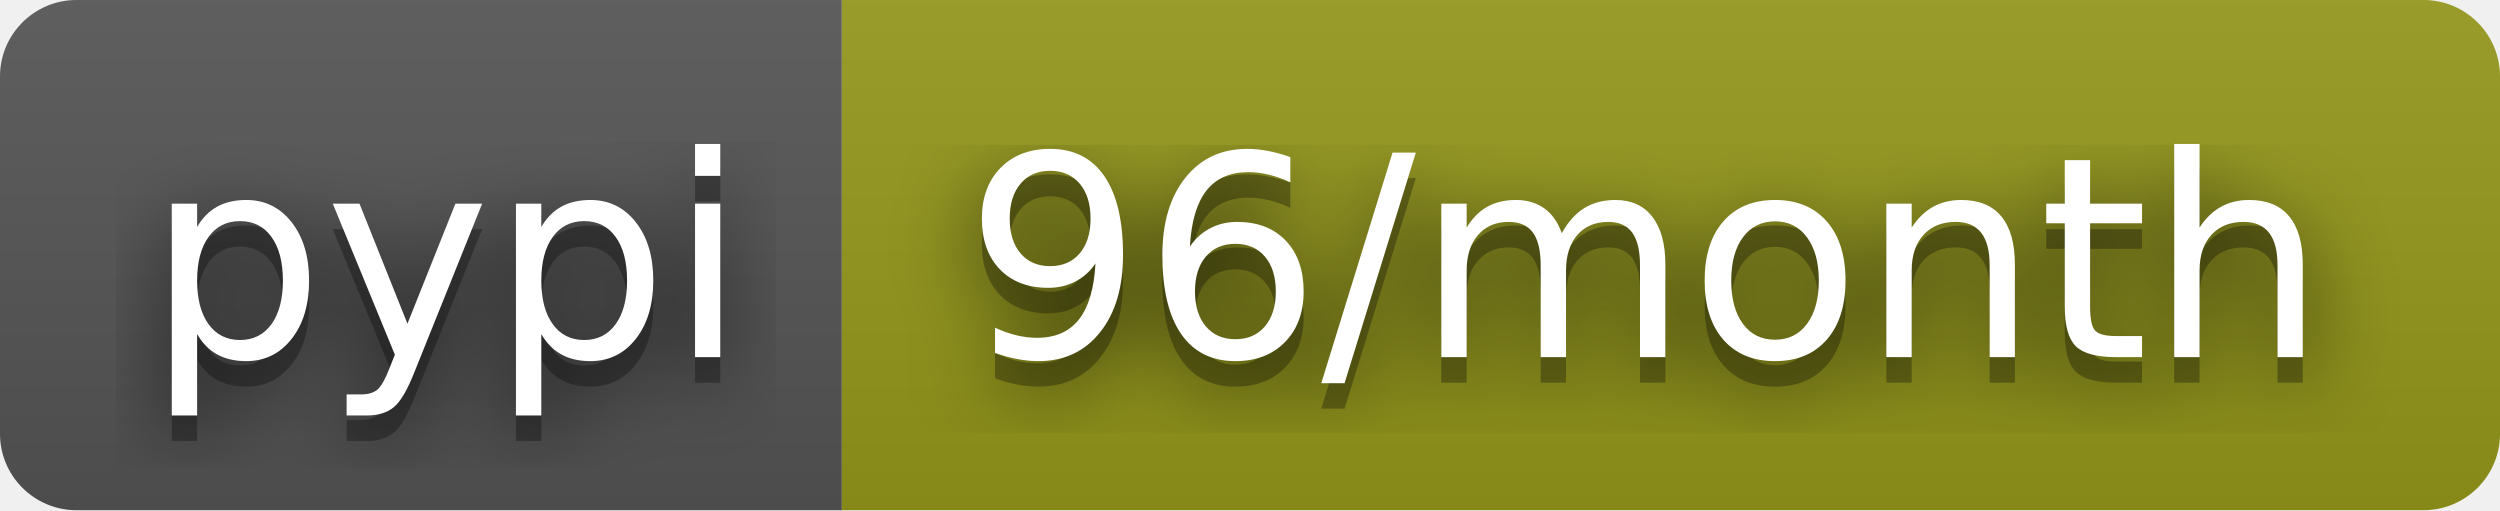
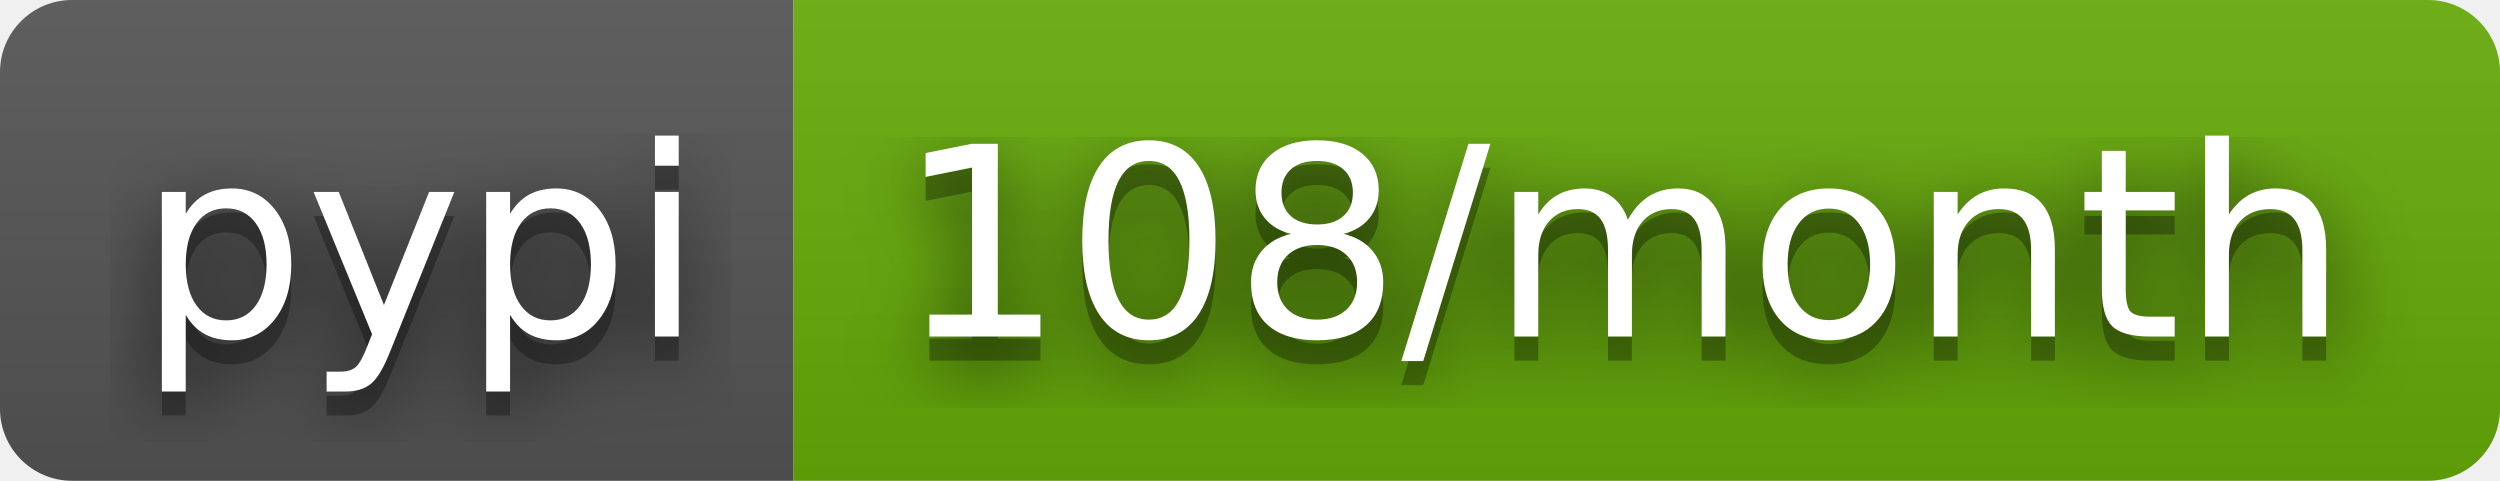
- <svg xmlns="http://www.w3.org/2000/svg" width="98" height="20" role="img" aria-label="pypi: 96/month">
+ <svg xmlns="http://www.w3.org/2000/svg" width="104" height="20" role="img" aria-label="pypi: 108/month">
  <filter id="blur">
    <feGaussianBlur stdDeviation="16" />
  </filter>
  <linearGradient id="s" x2="0" y2="100%">
    <stop offset="0" stop-color="#bbb" stop-opacity=".1" />
    <stop offset="1" stop-opacity=".1" />
  </linearGradient>
  <clipPath id="r">
-     <rect width="98" height="20" rx="3" />
+     <rect width="104" height="20" rx="3" />
  </clipPath>
  <g clip-path="url(#r)">
    <rect width="33" height="20" fill="#555" />
-     <rect x="33" width="65" height="20" fill="#95991a" />
-     <rect width="98" height="20" fill="url(#s)" />
+     <rect x="33" width="71" height="20" fill="#67ac09" />
+     <rect width="104" height="20" fill="url(#s)" />
  </g>
  <g fill="#fff" text-anchor="middle" font-family="Verdana,Geneva,DejaVu Sans,sans-serif" text-rendering="geometricPrecision" font-size="110">
    <g transform="scale(.1)">
      <g aria-hidden="true" fill="#010101">
        <text x="175" y="150" fill-opacity=".8" filter="url(#blur)" textLength="230">pypi</text>
        <text x="175" y="150" fill-opacity=".3" textLength="230">pypi</text>
      </g>
      <text x="175" y="140" textLength="230">pypi</text>
    </g>
    <g transform="scale(.1)">
      <g aria-hidden="true" fill="#010101">
-         <text x="645" y="150" fill-opacity=".8" filter="url(#blur)" textLength="550">96/month</text>
-         <text x="645" y="150" fill-opacity=".3" textLength="550">96/month</text>
+         <text x="675" y="150" fill-opacity=".8" filter="url(#blur)" textLength="610">108/month</text>
+         <text x="675" y="150" fill-opacity=".3" textLength="610">108/month</text>
      </g>
-       <text x="645" y="140" textLength="550">96/month</text>
+       <text x="675" y="140" textLength="610">108/month</text>
    </g>
  </g>
</svg>
